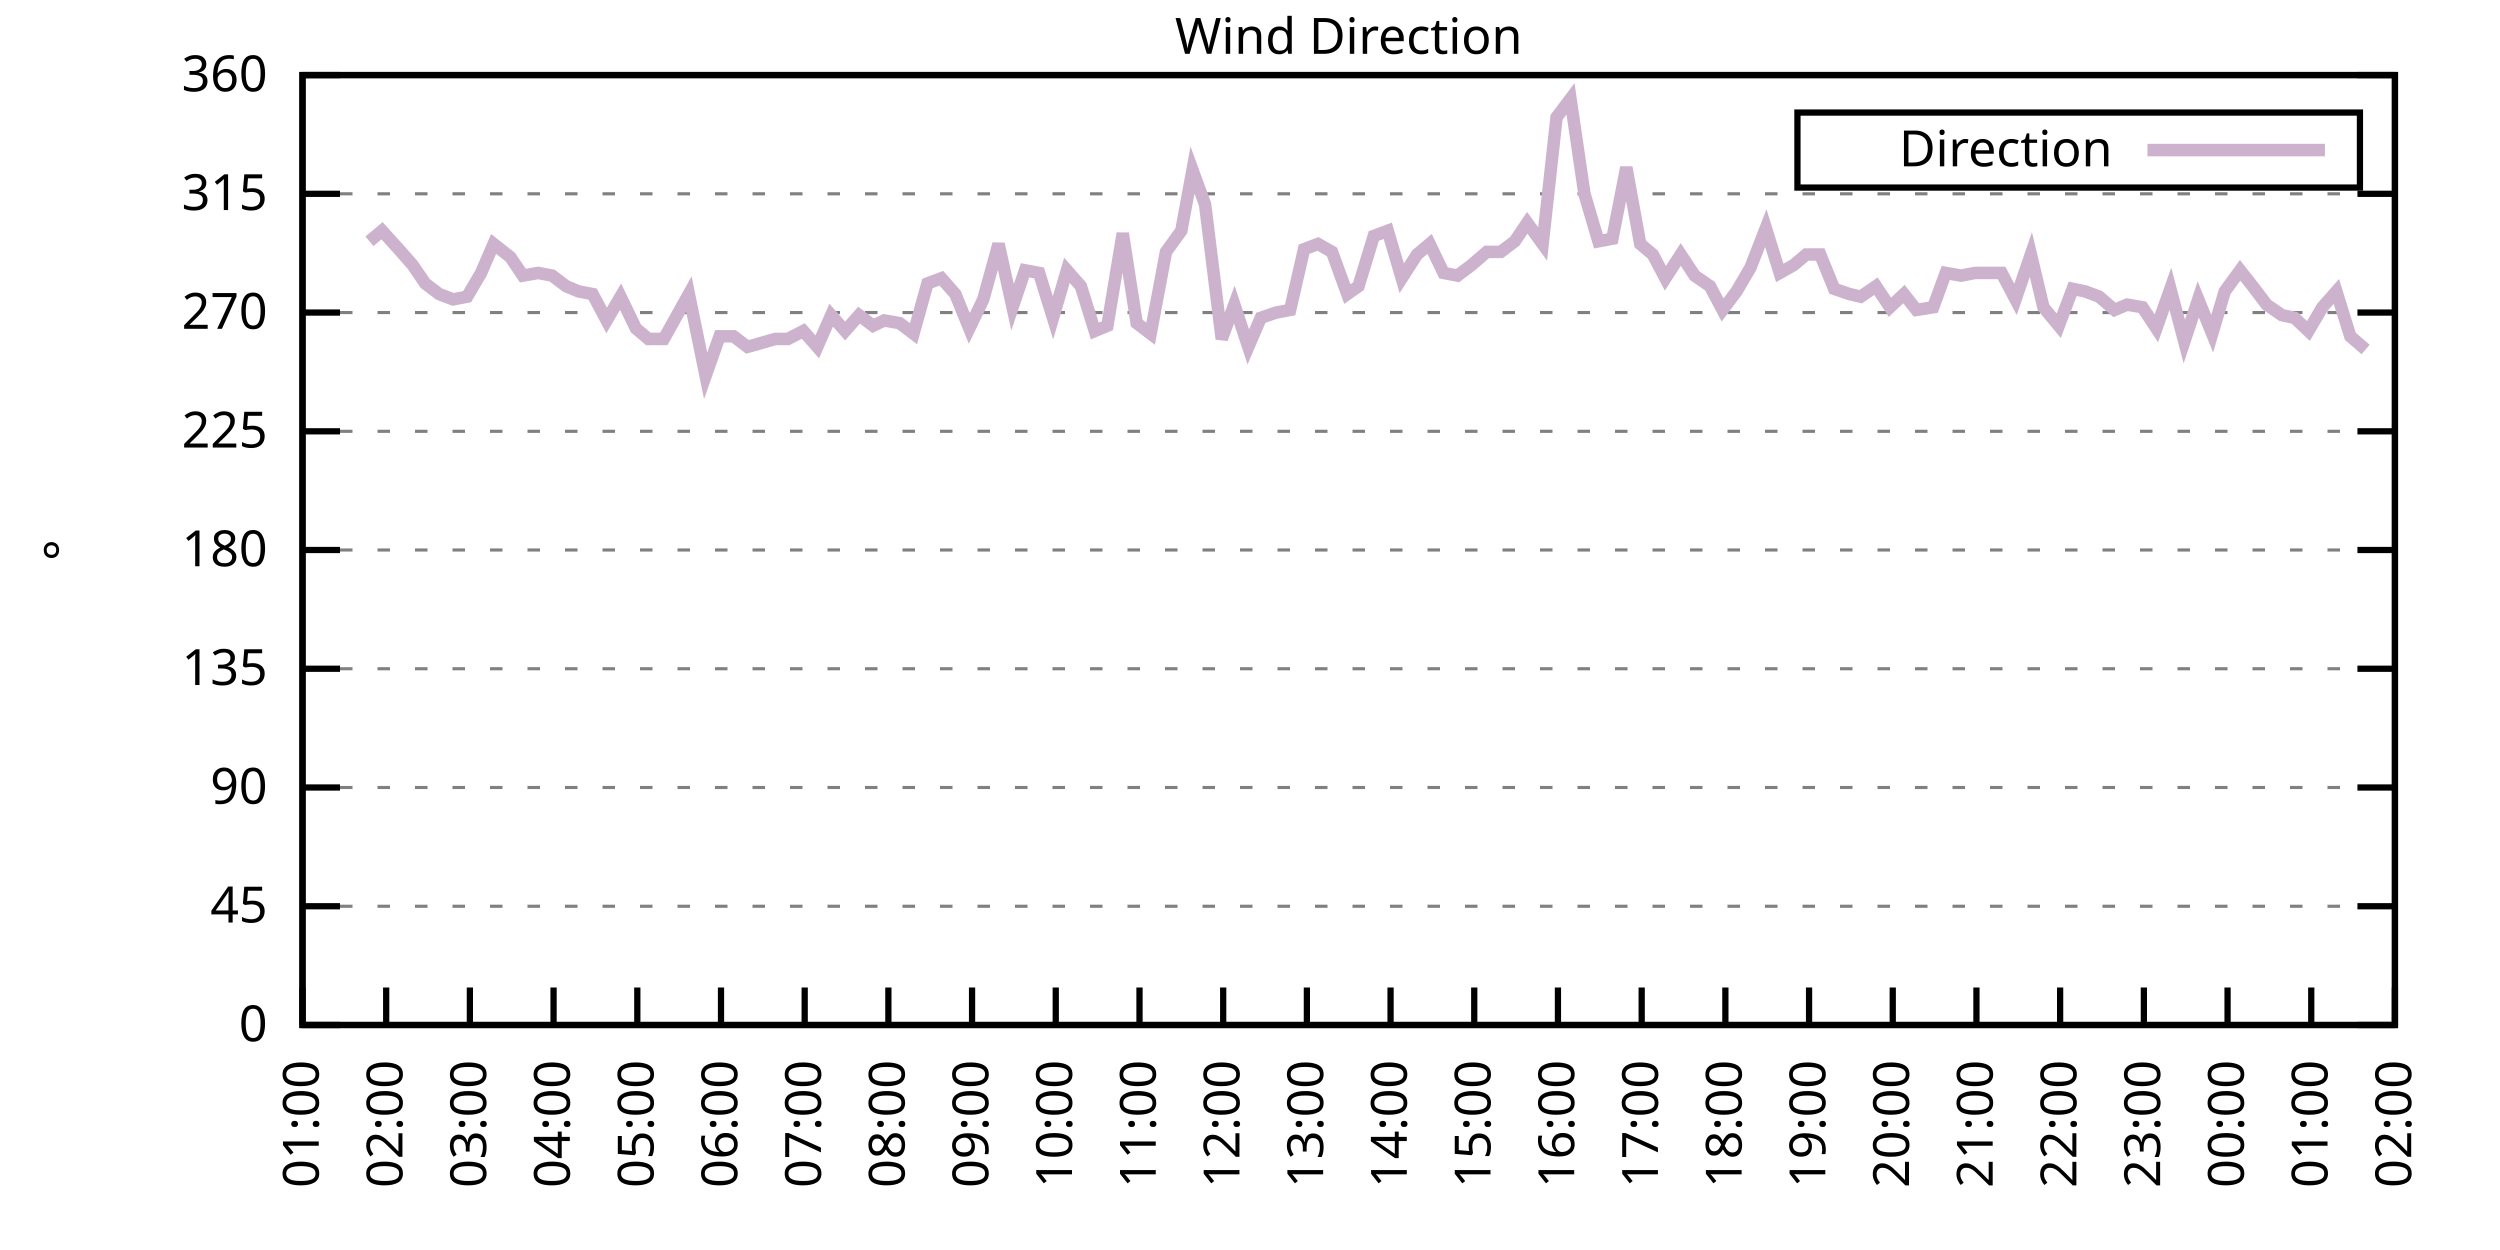
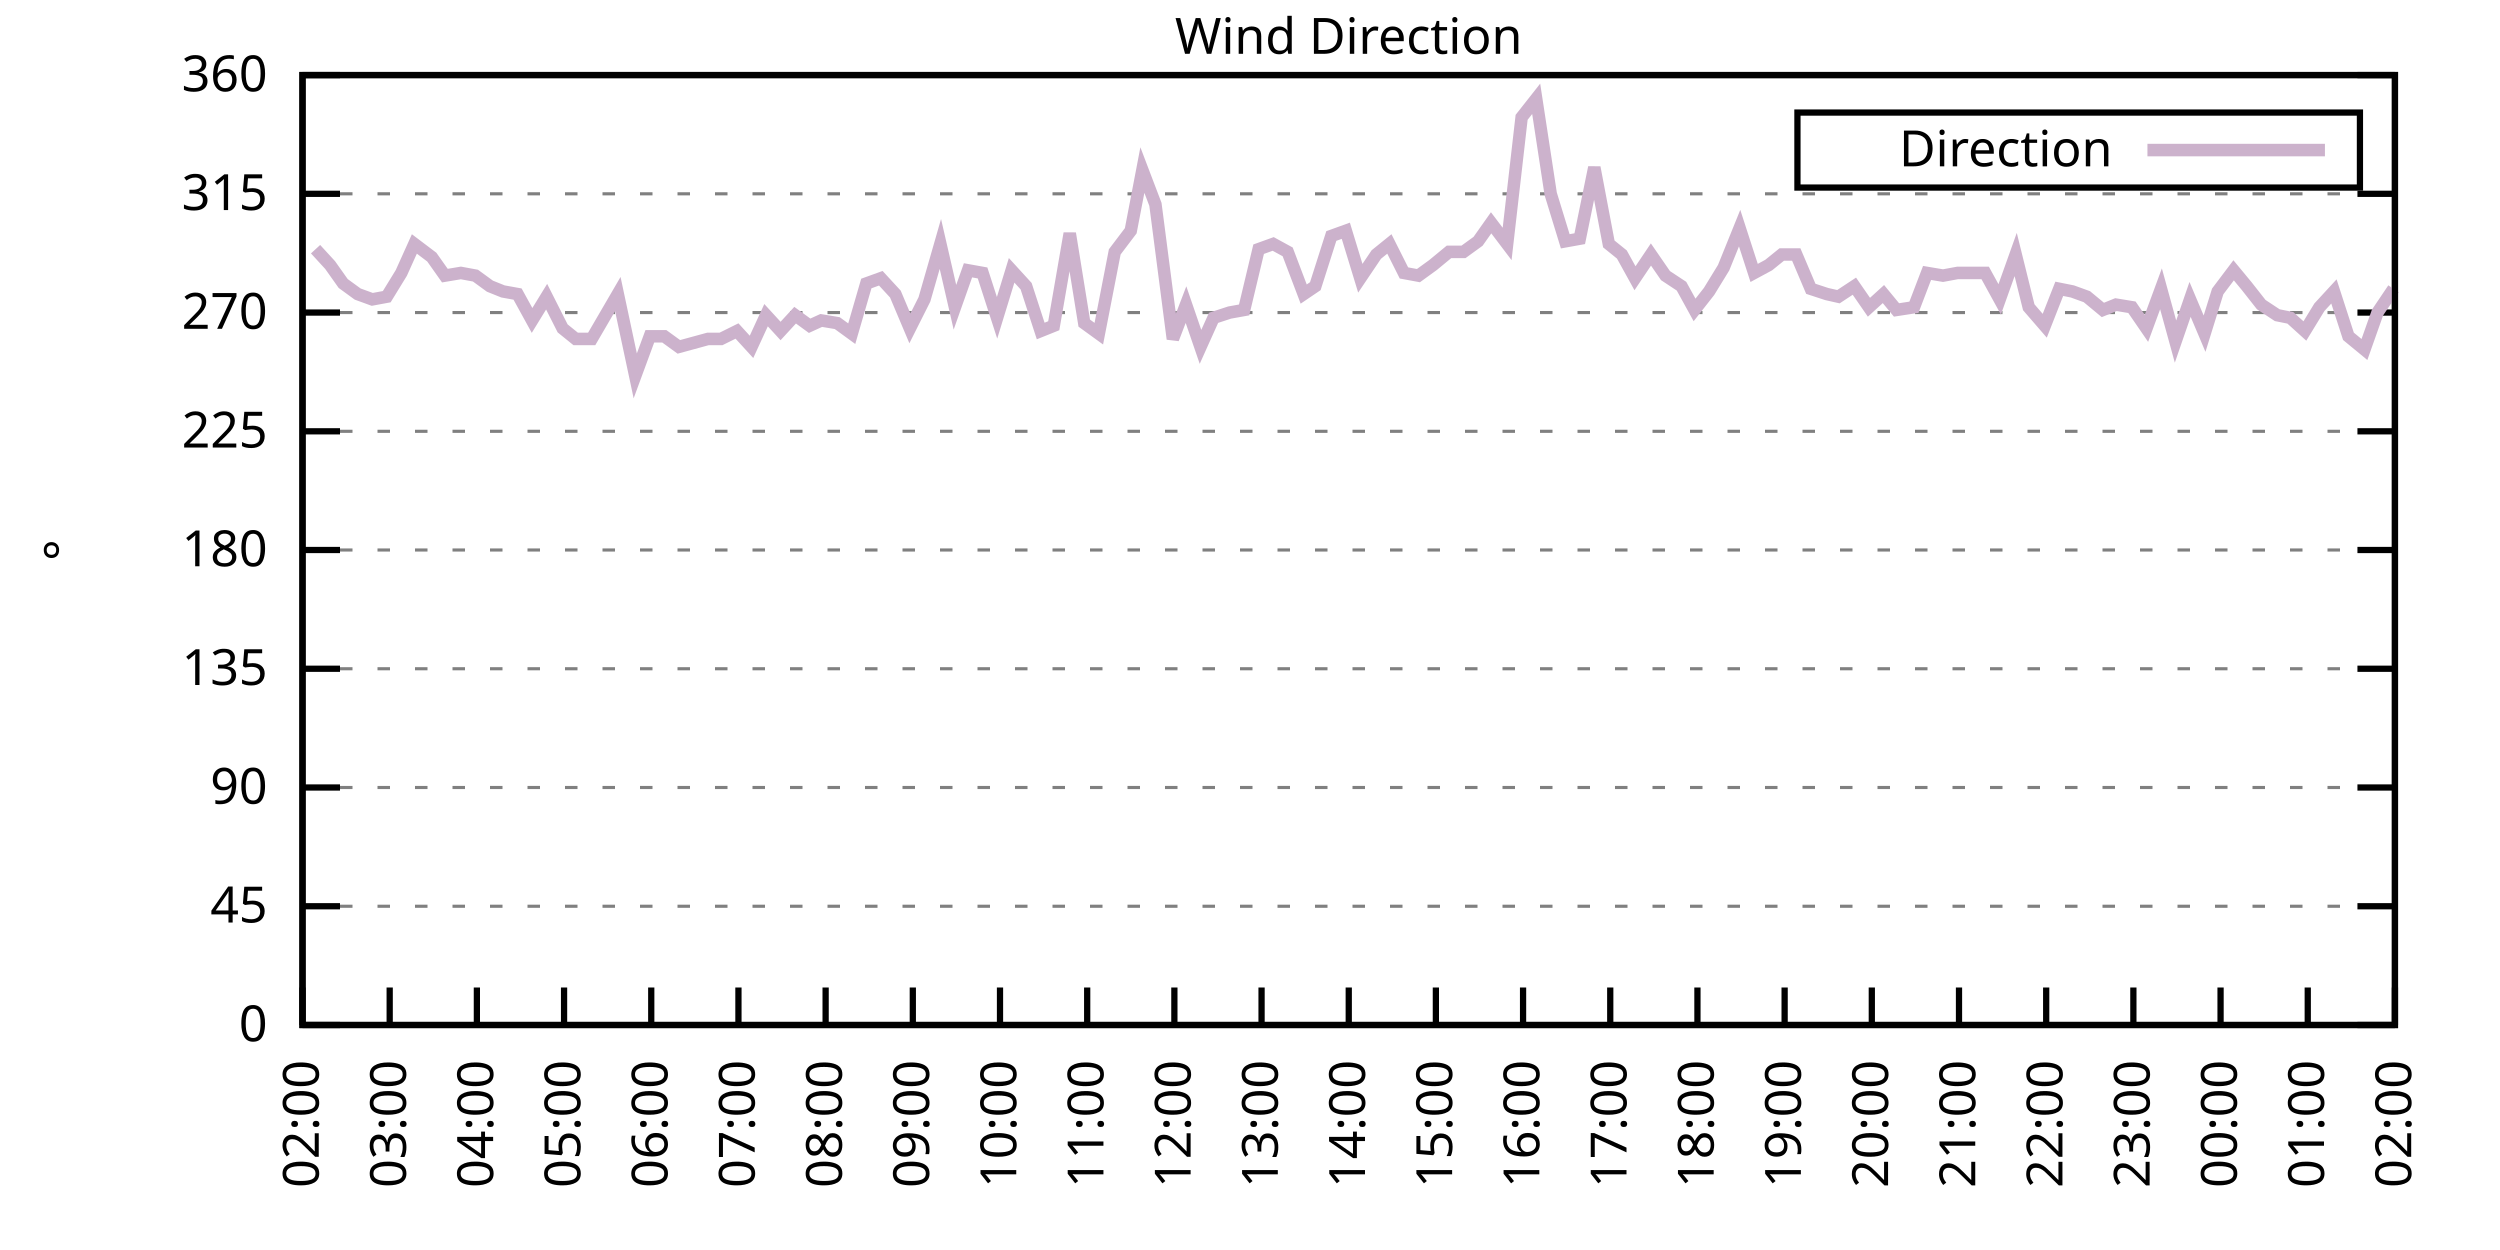
<svg xmlns="http://www.w3.org/2000/svg" xmlns:xlink="http://www.w3.org/1999/xlink" width="400" height="200" viewBox="0 0 400 200">
  <g id="gnuplot_canvas">
    <rect x="0" y="0" width="400" height="200" fill="none" />
    <defs>
      <circle id="gpDot" r="0.5" stroke-width="0.5" stroke="currentColor" />
      <path id="gpPt0" stroke-width="0.333" stroke="currentColor" d="M-1,0 h2 M0,-1 v2" />
      <path id="gpPt1" stroke-width="0.333" stroke="currentColor" d="M-1,-1 L1,1 M1,-1 L-1,1" />
      <path id="gpPt2" stroke-width="0.333" stroke="currentColor" d="M-1,0 L1,0 M0,-1 L0,1 M-1,-1 L1,1 M-1,1 L1,-1" />
      <rect id="gpPt3" stroke-width="0.333" stroke="currentColor" x="-1" y="-1" width="2" height="2" />
      <rect id="gpPt4" stroke-width="0.333" stroke="currentColor" fill="currentColor" x="-1" y="-1" width="2" height="2" />
      <circle id="gpPt5" stroke-width="0.333" stroke="currentColor" cx="0" cy="0" r="1" />
      <use xlink:href="#gpPt5" id="gpPt6" fill="currentColor" stroke="none" />
      <path id="gpPt7" stroke-width="0.333" stroke="currentColor" d="M0,-1.33 L-1.33,0.67 L1.33,0.67 z" />
      <use xlink:href="#gpPt7" id="gpPt8" fill="currentColor" stroke="none" />
      <use xlink:href="#gpPt7" id="gpPt9" stroke="currentColor" transform="rotate(180)" />
      <use xlink:href="#gpPt9" id="gpPt10" fill="currentColor" stroke="none" />
      <use xlink:href="#gpPt3" id="gpPt11" stroke="currentColor" transform="rotate(45)" />
      <use xlink:href="#gpPt11" id="gpPt12" fill="currentColor" stroke="none" />
      <path id="gpPt13" stroke-width="0.333" stroke="currentColor" d="M0,1.330 L1.265,0.411 L0.782,-1.067 L-0.782,-1.076 L-1.265,0.411 z" />
      <use xlink:href="#gpPt13" id="gpPt14" fill="currentColor" stroke="none" />
      <filter id="textbox" filterUnits="objectBoundingBox" x="0" y="0" height="1" width="1">
        <feFlood flood-color="white" flood-opacity="1" result="bgnd" />
        <feComposite in="SourceGraphic" in2="bgnd" operator="atop" />
      </filter>
      <filter id="greybox" filterUnits="objectBoundingBox" x="0" y="0" height="1" width="1">
        <feFlood flood-color="lightgrey" flood-opacity="1" result="grey" />
        <feComposite in="SourceGraphic" in2="grey" operator="atop" />
      </filter>
    </defs>
    <g fill="none" color="white" stroke="currentColor" stroke-width="1.00" stroke-linecap="butt" stroke-linejoin="miter">
</g>
    <g fill="none" color="black" stroke="currentColor" stroke-width="1.00" stroke-linecap="butt" stroke-linejoin="miter">
      <g stroke="none" shape-rendering="crispEdges">
        <polygon fill="rgb(255, 255, 255)" points="48.40,164.00 383.18,164.00 383.18,12.02 48.40,12.02 " />
      </g>
    </g>
    <g fill="none" color="black" stroke="currentColor" stroke-width="1.00" stroke-linecap="butt" stroke-linejoin="miter">
</g>
    <g fill="none" color="black" stroke="black" stroke-width="0.50" stroke-linecap="butt" stroke-linejoin="miter">
</g>
    <g fill="none" color="gray" stroke="currentColor" stroke-width="0.50" stroke-linecap="butt" stroke-linejoin="miter">
      <path stroke="gray" stroke-dasharray="2,4" class="gridline" d="M48.40,164.00 L383.19,164.00  " />
    </g>
    <g fill="none" color="gray" stroke="gray" stroke-width="1.00" stroke-linecap="butt" stroke-linejoin="miter">
</g>
    <g fill="none" color="black" stroke="currentColor" stroke-width="1.00" stroke-linecap="butt" stroke-linejoin="miter">
      <path stroke="black" d="M48.40,164.00 L54.40,164.00 M383.19,164.00 L377.19,164.00  " />
      <g transform="translate(42.80,166.60)" stroke="none" fill="black" font-family="Sans" font-size="8.00" text-anchor="end">
        <text>
          <tspan font-family="Sans"> 0</tspan>
        </text>
      </g>
    </g>
    <g fill="none" color="black" stroke="currentColor" stroke-width="1.00" stroke-linecap="butt" stroke-linejoin="miter">
</g>
    <g fill="none" color="black" stroke="black" stroke-width="0.50" stroke-linecap="butt" stroke-linejoin="miter">
</g>
    <g fill="none" color="gray" stroke="currentColor" stroke-width="0.50" stroke-linecap="butt" stroke-linejoin="miter">
      <path stroke="gray" stroke-dasharray="2,4" class="gridline" d="M48.40,145.00 L383.19,145.00  " />
    </g>
    <g fill="none" color="gray" stroke="gray" stroke-width="1.00" stroke-linecap="butt" stroke-linejoin="miter">
</g>
    <g fill="none" color="black" stroke="currentColor" stroke-width="1.00" stroke-linecap="butt" stroke-linejoin="miter">
      <path stroke="black" d="M48.40,145.00 L54.40,145.00 M383.19,145.00 L377.19,145.00  " />
      <g transform="translate(42.80,147.60)" stroke="none" fill="black" font-family="Sans" font-size="8.00" text-anchor="end">
        <text>
          <tspan font-family="Sans"> 45</tspan>
        </text>
      </g>
    </g>
    <g fill="none" color="black" stroke="currentColor" stroke-width="1.00" stroke-linecap="butt" stroke-linejoin="miter">
</g>
    <g fill="none" color="black" stroke="black" stroke-width="0.50" stroke-linecap="butt" stroke-linejoin="miter">
</g>
    <g fill="none" color="gray" stroke="currentColor" stroke-width="0.50" stroke-linecap="butt" stroke-linejoin="miter">
      <path stroke="gray" stroke-dasharray="2,4" class="gridline" d="M48.40,126.00 L383.19,126.00  " />
    </g>
    <g fill="none" color="gray" stroke="gray" stroke-width="1.00" stroke-linecap="butt" stroke-linejoin="miter">
</g>
    <g fill="none" color="black" stroke="currentColor" stroke-width="1.00" stroke-linecap="butt" stroke-linejoin="miter">
      <path stroke="black" d="M48.40,126.00 L54.40,126.00 M383.19,126.00 L377.19,126.00  " />
      <g transform="translate(42.80,128.60)" stroke="none" fill="black" font-family="Sans" font-size="8.00" text-anchor="end">
        <text>
          <tspan font-family="Sans"> 90</tspan>
        </text>
      </g>
    </g>
    <g fill="none" color="black" stroke="currentColor" stroke-width="1.00" stroke-linecap="butt" stroke-linejoin="miter">
</g>
    <g fill="none" color="black" stroke="black" stroke-width="0.50" stroke-linecap="butt" stroke-linejoin="miter">
</g>
    <g fill="none" color="gray" stroke="currentColor" stroke-width="0.50" stroke-linecap="butt" stroke-linejoin="miter">
      <path stroke="gray" stroke-dasharray="2,4" class="gridline" d="M48.40,107.00 L383.19,107.00  " />
    </g>
    <g fill="none" color="gray" stroke="gray" stroke-width="1.00" stroke-linecap="butt" stroke-linejoin="miter">
</g>
    <g fill="none" color="black" stroke="currentColor" stroke-width="1.00" stroke-linecap="butt" stroke-linejoin="miter">
      <path stroke="black" d="M48.40,107.00 L54.40,107.00 M383.19,107.00 L377.19,107.00  " />
      <g transform="translate(42.80,109.60)" stroke="none" fill="black" font-family="Sans" font-size="8.00" text-anchor="end">
        <text>
          <tspan font-family="Sans"> 135</tspan>
        </text>
      </g>
    </g>
    <g fill="none" color="black" stroke="currentColor" stroke-width="1.00" stroke-linecap="butt" stroke-linejoin="miter">
</g>
    <g fill="none" color="black" stroke="black" stroke-width="0.50" stroke-linecap="butt" stroke-linejoin="miter">
</g>
    <g fill="none" color="gray" stroke="currentColor" stroke-width="0.50" stroke-linecap="butt" stroke-linejoin="miter">
      <path stroke="gray" stroke-dasharray="2,4" class="gridline" d="M48.40,88.00 L383.19,88.00  " />
    </g>
    <g fill="none" color="gray" stroke="gray" stroke-width="1.00" stroke-linecap="butt" stroke-linejoin="miter">
</g>
    <g fill="none" color="black" stroke="currentColor" stroke-width="1.00" stroke-linecap="butt" stroke-linejoin="miter">
      <path stroke="black" d="M48.40,88.00 L54.40,88.00 M383.19,88.00 L377.19,88.00  " />
      <g transform="translate(42.80,90.60)" stroke="none" fill="black" font-family="Sans" font-size="8.00" text-anchor="end">
        <text>
          <tspan font-family="Sans"> 180</tspan>
        </text>
      </g>
    </g>
    <g fill="none" color="black" stroke="currentColor" stroke-width="1.00" stroke-linecap="butt" stroke-linejoin="miter">
</g>
    <g fill="none" color="black" stroke="black" stroke-width="0.50" stroke-linecap="butt" stroke-linejoin="miter">
</g>
    <g fill="none" color="gray" stroke="currentColor" stroke-width="0.50" stroke-linecap="butt" stroke-linejoin="miter">
      <path stroke="gray" stroke-dasharray="2,4" class="gridline" d="M48.40,69.01 L383.19,69.01  " />
    </g>
    <g fill="none" color="gray" stroke="gray" stroke-width="1.00" stroke-linecap="butt" stroke-linejoin="miter">
</g>
    <g fill="none" color="black" stroke="currentColor" stroke-width="1.00" stroke-linecap="butt" stroke-linejoin="miter">
      <path stroke="black" d="M48.40,69.01 L54.40,69.01 M383.19,69.01 L377.19,69.01  " />
      <g transform="translate(42.80,71.61)" stroke="none" fill="black" font-family="Sans" font-size="8.00" text-anchor="end">
        <text>
          <tspan font-family="Sans"> 225</tspan>
        </text>
      </g>
    </g>
    <g fill="none" color="black" stroke="currentColor" stroke-width="1.00" stroke-linecap="butt" stroke-linejoin="miter">
</g>
    <g fill="none" color="black" stroke="black" stroke-width="0.50" stroke-linecap="butt" stroke-linejoin="miter">
</g>
    <g fill="none" color="gray" stroke="currentColor" stroke-width="0.50" stroke-linecap="butt" stroke-linejoin="miter">
      <path stroke="gray" stroke-dasharray="2,4" class="gridline" d="M48.40,50.01 L383.19,50.01  " />
    </g>
    <g fill="none" color="gray" stroke="gray" stroke-width="1.00" stroke-linecap="butt" stroke-linejoin="miter">
</g>
    <g fill="none" color="black" stroke="currentColor" stroke-width="1.00" stroke-linecap="butt" stroke-linejoin="miter">
      <path stroke="black" d="M48.40,50.01 L54.40,50.01 M383.19,50.01 L377.19,50.01  " />
      <g transform="translate(42.80,52.61)" stroke="none" fill="black" font-family="Sans" font-size="8.00" text-anchor="end">
        <text>
          <tspan font-family="Sans"> 270</tspan>
        </text>
      </g>
    </g>
    <g fill="none" color="black" stroke="currentColor" stroke-width="1.00" stroke-linecap="butt" stroke-linejoin="miter">
</g>
    <g fill="none" color="black" stroke="black" stroke-width="0.50" stroke-linecap="butt" stroke-linejoin="miter">
</g>
    <g fill="none" color="gray" stroke="currentColor" stroke-width="0.50" stroke-linecap="butt" stroke-linejoin="miter">
      <path stroke="gray" stroke-dasharray="2,4" class="gridline" d="M48.40,31.01 L383.19,31.01  " />
    </g>
    <g fill="none" color="gray" stroke="gray" stroke-width="1.00" stroke-linecap="butt" stroke-linejoin="miter">
</g>
    <g fill="none" color="black" stroke="currentColor" stroke-width="1.00" stroke-linecap="butt" stroke-linejoin="miter">
      <path stroke="black" d="M48.40,31.01 L54.40,31.01 M383.19,31.01 L377.19,31.01  " />
      <g transform="translate(42.80,33.61)" stroke="none" fill="black" font-family="Sans" font-size="8.00" text-anchor="end">
        <text>
          <tspan font-family="Sans"> 315</tspan>
        </text>
      </g>
    </g>
    <g fill="none" color="black" stroke="currentColor" stroke-width="1.00" stroke-linecap="butt" stroke-linejoin="miter">
</g>
    <g fill="none" color="black" stroke="black" stroke-width="0.50" stroke-linecap="butt" stroke-linejoin="miter">
</g>
    <g fill="none" color="gray" stroke="currentColor" stroke-width="0.50" stroke-linecap="butt" stroke-linejoin="miter">
      <path stroke="gray" stroke-dasharray="2,4" class="gridline" d="M48.40,12.01 L383.19,12.01  " />
    </g>
    <g fill="none" color="gray" stroke="gray" stroke-width="1.00" stroke-linecap="butt" stroke-linejoin="miter">
</g>
    <g fill="none" color="black" stroke="currentColor" stroke-width="1.00" stroke-linecap="butt" stroke-linejoin="miter">
      <path stroke="black" d="M48.40,12.01 L54.40,12.01 M383.19,12.01 L377.19,12.01  " />
      <g transform="translate(42.80,14.61)" stroke="none" fill="black" font-family="Sans" font-size="8.00" text-anchor="end">
        <text>
          <tspan font-family="Sans"> 360</tspan>
        </text>
      </g>
    </g>
    <g fill="none" color="black" stroke="currentColor" stroke-width="1.00" stroke-linecap="butt" stroke-linejoin="miter">
      <path stroke="black" d="M48.40,164.00 L48.40,158.00  " />
      <g transform="translate(51.00,169.60) rotate(270.00)" stroke="none" fill="black" font-family="Sans" font-size="8.00" text-anchor="end">
        <text>
-           <tspan font-family="Sans">01:00</tspan>
-         </text>
-       </g>
-     </g>
-     <g fill="none" color="black" stroke="currentColor" stroke-width="1.00" stroke-linecap="butt" stroke-linejoin="miter">
-       <path stroke="black" d="M61.79,164.00 L61.79,158.00  " />
-       <g transform="translate(64.39,169.60) rotate(270.00)" stroke="none" fill="black" font-family="Sans" font-size="8.00" text-anchor="end">
-         <text>
          <tspan font-family="Sans">02:00</tspan>
        </text>
      </g>
    </g>
    <g fill="none" color="black" stroke="currentColor" stroke-width="1.00" stroke-linecap="butt" stroke-linejoin="miter">
-       <path stroke="black" d="M75.18,164.00 L75.18,158.00  " />
-       <g transform="translate(77.78,169.60) rotate(270.00)" stroke="none" fill="black" font-family="Sans" font-size="8.00" text-anchor="end">
+       <path stroke="black" d="M62.35,164.00 L62.35,158.00  " />
+       <g transform="translate(64.95,169.60) rotate(270.00)" stroke="none" fill="black" font-family="Sans" font-size="8.00" text-anchor="end">
        <text>
          <tspan font-family="Sans">03:00</tspan>
        </text>
      </g>
    </g>
    <g fill="none" color="black" stroke="currentColor" stroke-width="1.00" stroke-linecap="butt" stroke-linejoin="miter">
-       <path stroke="black" d="M88.57,164.00 L88.57,158.00  " />
-       <g transform="translate(91.17,169.60) rotate(270.00)" stroke="none" fill="black" font-family="Sans" font-size="8.00" text-anchor="end">
+       <path stroke="black" d="M76.30,164.00 L76.30,158.00  " />
+       <g transform="translate(78.90,169.60) rotate(270.00)" stroke="none" fill="black" font-family="Sans" font-size="8.00" text-anchor="end">
        <text>
          <tspan font-family="Sans">04:00</tspan>
        </text>
      </g>
    </g>
    <g fill="none" color="black" stroke="currentColor" stroke-width="1.00" stroke-linecap="butt" stroke-linejoin="miter">
-       <path stroke="black" d="M101.97,164.00 L101.97,158.00  " />
-       <g transform="translate(104.57,169.60) rotate(270.00)" stroke="none" fill="black" font-family="Sans" font-size="8.00" text-anchor="end">
+       <path stroke="black" d="M90.25,164.00 L90.25,158.00  " />
+       <g transform="translate(92.85,169.60) rotate(270.00)" stroke="none" fill="black" font-family="Sans" font-size="8.00" text-anchor="end">
        <text>
          <tspan font-family="Sans">05:00</tspan>
        </text>
      </g>
    </g>
    <g fill="none" color="black" stroke="currentColor" stroke-width="1.00" stroke-linecap="butt" stroke-linejoin="miter">
-       <path stroke="black" d="M115.36,164.00 L115.36,158.00  " />
-       <g transform="translate(117.96,169.60) rotate(270.00)" stroke="none" fill="black" font-family="Sans" font-size="8.00" text-anchor="end">
+       <path stroke="black" d="M104.20,164.00 L104.20,158.00  " />
+       <g transform="translate(106.80,169.60) rotate(270.00)" stroke="none" fill="black" font-family="Sans" font-size="8.00" text-anchor="end">
        <text>
          <tspan font-family="Sans">06:00</tspan>
        </text>
      </g>
    </g>
    <g fill="none" color="black" stroke="currentColor" stroke-width="1.00" stroke-linecap="butt" stroke-linejoin="miter">
-       <path stroke="black" d="M128.75,164.00 L128.75,158.00  " />
-       <g transform="translate(131.35,169.60) rotate(270.00)" stroke="none" fill="black" font-family="Sans" font-size="8.00" text-anchor="end">
+       <path stroke="black" d="M118.15,164.00 L118.15,158.00  " />
+       <g transform="translate(120.75,169.60) rotate(270.00)" stroke="none" fill="black" font-family="Sans" font-size="8.00" text-anchor="end">
        <text>
          <tspan font-family="Sans">07:00</tspan>
        </text>
      </g>
    </g>
    <g fill="none" color="black" stroke="currentColor" stroke-width="1.00" stroke-linecap="butt" stroke-linejoin="miter">
-       <path stroke="black" d="M142.14,164.00 L142.14,158.00  " />
-       <g transform="translate(144.74,169.60) rotate(270.00)" stroke="none" fill="black" font-family="Sans" font-size="8.00" text-anchor="end">
+       <path stroke="black" d="M132.10,164.00 L132.10,158.00  " />
+       <g transform="translate(134.70,169.60) rotate(270.00)" stroke="none" fill="black" font-family="Sans" font-size="8.00" text-anchor="end">
        <text>
          <tspan font-family="Sans">08:00</tspan>
        </text>
      </g>
    </g>
    <g fill="none" color="black" stroke="currentColor" stroke-width="1.00" stroke-linecap="butt" stroke-linejoin="miter">
-       <path stroke="black" d="M155.53,164.00 L155.53,158.00  " />
-       <g transform="translate(158.13,169.60) rotate(270.00)" stroke="none" fill="black" font-family="Sans" font-size="8.00" text-anchor="end">
+       <path stroke="black" d="M146.05,164.00 L146.05,158.00  " />
+       <g transform="translate(148.65,169.60) rotate(270.00)" stroke="none" fill="black" font-family="Sans" font-size="8.00" text-anchor="end">
        <text>
          <tspan font-family="Sans">09:00</tspan>
        </text>
      </g>
    </g>
    <g fill="none" color="black" stroke="currentColor" stroke-width="1.00" stroke-linecap="butt" stroke-linejoin="miter">
-       <path stroke="black" d="M168.92,164.00 L168.92,158.00  " />
-       <g transform="translate(171.52,169.60) rotate(270.00)" stroke="none" fill="black" font-family="Sans" font-size="8.00" text-anchor="end">
+       <path stroke="black" d="M160.00,164.00 L160.00,158.00  " />
+       <g transform="translate(162.60,169.60) rotate(270.00)" stroke="none" fill="black" font-family="Sans" font-size="8.00" text-anchor="end">
        <text>
          <tspan font-family="Sans">10:00</tspan>
        </text>
      </g>
    </g>
    <g fill="none" color="black" stroke="currentColor" stroke-width="1.00" stroke-linecap="butt" stroke-linejoin="miter">
-       <path stroke="black" d="M182.32,164.00 L182.32,158.00  " />
-       <g transform="translate(184.92,169.60) rotate(270.00)" stroke="none" fill="black" font-family="Sans" font-size="8.00" text-anchor="end">
+       <path stroke="black" d="M173.95,164.00 L173.95,158.00  " />
+       <g transform="translate(176.55,169.60) rotate(270.00)" stroke="none" fill="black" font-family="Sans" font-size="8.00" text-anchor="end">
        <text>
          <tspan font-family="Sans">11:00</tspan>
        </text>
      </g>
    </g>
    <g fill="none" color="black" stroke="currentColor" stroke-width="1.00" stroke-linecap="butt" stroke-linejoin="miter">
-       <path stroke="black" d="M195.71,164.00 L195.71,158.00  " />
-       <g transform="translate(198.31,169.60) rotate(270.00)" stroke="none" fill="black" font-family="Sans" font-size="8.00" text-anchor="end">
+       <path stroke="black" d="M187.90,164.00 L187.90,158.00  " />
+       <g transform="translate(190.50,169.60) rotate(270.00)" stroke="none" fill="black" font-family="Sans" font-size="8.00" text-anchor="end">
        <text>
          <tspan font-family="Sans">12:00</tspan>
        </text>
      </g>
    </g>
    <g fill="none" color="black" stroke="currentColor" stroke-width="1.00" stroke-linecap="butt" stroke-linejoin="miter">
-       <path stroke="black" d="M209.10,164.00 L209.10,158.00  " />
-       <g transform="translate(211.70,169.60) rotate(270.00)" stroke="none" fill="black" font-family="Sans" font-size="8.00" text-anchor="end">
+       <path stroke="black" d="M201.85,164.00 L201.85,158.00  " />
+       <g transform="translate(204.45,169.60) rotate(270.00)" stroke="none" fill="black" font-family="Sans" font-size="8.00" text-anchor="end">
        <text>
          <tspan font-family="Sans">13:00</tspan>
        </text>
      </g>
    </g>
    <g fill="none" color="black" stroke="currentColor" stroke-width="1.00" stroke-linecap="butt" stroke-linejoin="miter">
-       <path stroke="black" d="M222.49,164.00 L222.49,158.00  " />
-       <g transform="translate(225.09,169.60) rotate(270.00)" stroke="none" fill="black" font-family="Sans" font-size="8.00" text-anchor="end">
+       <path stroke="black" d="M215.80,164.00 L215.80,158.00  " />
+       <g transform="translate(218.40,169.60) rotate(270.00)" stroke="none" fill="black" font-family="Sans" font-size="8.00" text-anchor="end">
        <text>
          <tspan font-family="Sans">14:00</tspan>
        </text>
      </g>
    </g>
    <g fill="none" color="black" stroke="currentColor" stroke-width="1.00" stroke-linecap="butt" stroke-linejoin="miter">
-       <path stroke="black" d="M235.88,164.00 L235.88,158.00  " />
-       <g transform="translate(238.48,169.60) rotate(270.00)" stroke="none" fill="black" font-family="Sans" font-size="8.00" text-anchor="end">
+       <path stroke="black" d="M229.74,164.00 L229.74,158.00  " />
+       <g transform="translate(232.34,169.60) rotate(270.00)" stroke="none" fill="black" font-family="Sans" font-size="8.00" text-anchor="end">
        <text>
          <tspan font-family="Sans">15:00</tspan>
        </text>
      </g>
    </g>
    <g fill="none" color="black" stroke="currentColor" stroke-width="1.00" stroke-linecap="butt" stroke-linejoin="miter">
-       <path stroke="black" d="M249.27,164.00 L249.27,158.00  " />
-       <g transform="translate(251.87,169.60) rotate(270.00)" stroke="none" fill="black" font-family="Sans" font-size="8.00" text-anchor="end">
+       <path stroke="black" d="M243.69,164.00 L243.69,158.00  " />
+       <g transform="translate(246.29,169.60) rotate(270.00)" stroke="none" fill="black" font-family="Sans" font-size="8.00" text-anchor="end">
        <text>
          <tspan font-family="Sans">16:00</tspan>
        </text>
      </g>
    </g>
    <g fill="none" color="black" stroke="currentColor" stroke-width="1.00" stroke-linecap="butt" stroke-linejoin="miter">
-       <path stroke="black" d="M262.67,164.00 L262.67,158.00  " />
-       <g transform="translate(265.27,169.60) rotate(270.00)" stroke="none" fill="black" font-family="Sans" font-size="8.00" text-anchor="end">
+       <path stroke="black" d="M257.64,164.00 L257.64,158.00  " />
+       <g transform="translate(260.24,169.60) rotate(270.00)" stroke="none" fill="black" font-family="Sans" font-size="8.00" text-anchor="end">
        <text>
          <tspan font-family="Sans">17:00</tspan>
        </text>
      </g>
    </g>
    <g fill="none" color="black" stroke="currentColor" stroke-width="1.00" stroke-linecap="butt" stroke-linejoin="miter">
-       <path stroke="black" d="M276.06,164.00 L276.06,158.00  " />
-       <g transform="translate(278.66,169.60) rotate(270.00)" stroke="none" fill="black" font-family="Sans" font-size="8.00" text-anchor="end">
+       <path stroke="black" d="M271.59,164.00 L271.59,158.00  " />
+       <g transform="translate(274.19,169.60) rotate(270.00)" stroke="none" fill="black" font-family="Sans" font-size="8.00" text-anchor="end">
        <text>
          <tspan font-family="Sans">18:00</tspan>
        </text>
      </g>
    </g>
    <g fill="none" color="black" stroke="currentColor" stroke-width="1.00" stroke-linecap="butt" stroke-linejoin="miter">
-       <path stroke="black" d="M289.45,164.00 L289.45,158.00  " />
-       <g transform="translate(292.05,169.60) rotate(270.00)" stroke="none" fill="black" font-family="Sans" font-size="8.00" text-anchor="end">
+       <path stroke="black" d="M285.54,164.00 L285.54,158.00  " />
+       <g transform="translate(288.14,169.60) rotate(270.00)" stroke="none" fill="black" font-family="Sans" font-size="8.00" text-anchor="end">
        <text>
          <tspan font-family="Sans">19:00</tspan>
        </text>
      </g>
    </g>
    <g fill="none" color="black" stroke="currentColor" stroke-width="1.00" stroke-linecap="butt" stroke-linejoin="miter">
-       <path stroke="black" d="M302.84,164.00 L302.84,158.00  " />
-       <g transform="translate(305.44,169.60) rotate(270.00)" stroke="none" fill="black" font-family="Sans" font-size="8.00" text-anchor="end">
+       <path stroke="black" d="M299.49,164.00 L299.49,158.00  " />
+       <g transform="translate(302.09,169.60) rotate(270.00)" stroke="none" fill="black" font-family="Sans" font-size="8.00" text-anchor="end">
        <text>
          <tspan font-family="Sans">20:00</tspan>
        </text>
      </g>
    </g>
    <g fill="none" color="black" stroke="currentColor" stroke-width="1.00" stroke-linecap="butt" stroke-linejoin="miter">
-       <path stroke="black" d="M316.23,164.00 L316.23,158.00  " />
-       <g transform="translate(318.83,169.60) rotate(270.00)" stroke="none" fill="black" font-family="Sans" font-size="8.00" text-anchor="end">
+       <path stroke="black" d="M313.44,164.00 L313.44,158.00  " />
+       <g transform="translate(316.04,169.60) rotate(270.00)" stroke="none" fill="black" font-family="Sans" font-size="8.00" text-anchor="end">
        <text>
          <tspan font-family="Sans">21:00</tspan>
        </text>
      </g>
    </g>
    <g fill="none" color="black" stroke="currentColor" stroke-width="1.00" stroke-linecap="butt" stroke-linejoin="miter">
-       <path stroke="black" d="M329.62,164.00 L329.62,158.00  " />
-       <g transform="translate(332.22,169.60) rotate(270.00)" stroke="none" fill="black" font-family="Sans" font-size="8.00" text-anchor="end">
+       <path stroke="black" d="M327.39,164.00 L327.39,158.00  " />
+       <g transform="translate(329.99,169.60) rotate(270.00)" stroke="none" fill="black" font-family="Sans" font-size="8.00" text-anchor="end">
        <text>
          <tspan font-family="Sans">22:00</tspan>
        </text>
      </g>
    </g>
    <g fill="none" color="black" stroke="currentColor" stroke-width="1.00" stroke-linecap="butt" stroke-linejoin="miter">
-       <path stroke="black" d="M343.02,164.00 L343.02,158.00  " />
-       <g transform="translate(345.62,169.60) rotate(270.00)" stroke="none" fill="black" font-family="Sans" font-size="8.00" text-anchor="end">
+       <path stroke="black" d="M341.34,164.00 L341.34,158.00  " />
+       <g transform="translate(343.94,169.60) rotate(270.00)" stroke="none" fill="black" font-family="Sans" font-size="8.00" text-anchor="end">
        <text>
          <tspan font-family="Sans">23:00</tspan>
        </text>
      </g>
    </g>
    <g fill="none" color="black" stroke="currentColor" stroke-width="1.00" stroke-linecap="butt" stroke-linejoin="miter">
-       <path stroke="black" d="M356.41,164.00 L356.41,158.00  " />
-       <g transform="translate(359.01,169.60) rotate(270.00)" stroke="none" fill="black" font-family="Sans" font-size="8.00" text-anchor="end">
+       <path stroke="black" d="M355.29,164.00 L355.29,158.00  " />
+       <g transform="translate(357.89,169.60) rotate(270.00)" stroke="none" fill="black" font-family="Sans" font-size="8.00" text-anchor="end">
        <text>
          <tspan font-family="Sans">00:00</tspan>
        </text>
      </g>
    </g>
    <g fill="none" color="black" stroke="currentColor" stroke-width="1.00" stroke-linecap="butt" stroke-linejoin="miter">
-       <path stroke="black" d="M369.80,164.00 L369.80,158.00  " />
-       <g transform="translate(372.40,169.60) rotate(270.00)" stroke="none" fill="black" font-family="Sans" font-size="8.00" text-anchor="end">
+       <path stroke="black" d="M369.24,164.00 L369.24,158.00  " />
+       <g transform="translate(371.84,169.60) rotate(270.00)" stroke="none" fill="black" font-family="Sans" font-size="8.00" text-anchor="end">
        <text>
          <tspan font-family="Sans">01:00</tspan>
        </text>
      </g>
    </g>
    <g fill="none" color="black" stroke="currentColor" stroke-width="1.00" stroke-linecap="butt" stroke-linejoin="miter">
      <path stroke="black" d="M383.19,164.00 L383.19,158.00  " />
      <g transform="translate(385.79,169.60) rotate(270.00)" stroke="none" fill="black" font-family="Sans" font-size="8.00" text-anchor="end">
        <text>
          <tspan font-family="Sans">02:00</tspan>
        </text>
      </g>
    </g>
    <g fill="none" color="black" stroke="currentColor" stroke-width="1.00" stroke-linecap="butt" stroke-linejoin="miter">
</g>
    <g fill="none" color="black" stroke="currentColor" stroke-width="1.00" stroke-linecap="butt" stroke-linejoin="miter">
      <path stroke="black" d="M48.40,12.01 L48.40,164.00 L383.19,164.00 L383.19,12.01 L48.40,12.01 Z  " />
    </g>
    <g fill="none" color="black" stroke="currentColor" stroke-width="1.00" stroke-linecap="butt" stroke-linejoin="miter">
</g>
    <g fill="none" color="black" stroke="currentColor" stroke-width="1.00" stroke-linecap="butt" stroke-linejoin="miter">
      <path stroke="black" d="M287.59,30.01 L287.59,18.01 L377.59,18.01 L377.59,30.01 L287.59,30.01 Z  " />
    </g>
    <g id="Wind_direction_plot_1">
      <g fill="none" color="white" stroke="black" stroke-width="2.00" stroke-linecap="butt" stroke-linejoin="miter">
</g>
      <g fill="none" color="black" stroke="currentColor" stroke-width="2.00" stroke-linecap="butt" stroke-linejoin="miter">
        <g transform="translate(337.99,26.61)" stroke="none" fill="black" font-family="Sans" font-size="8.00" text-anchor="end">
          <text>
            <tspan font-family="Sans">Direction</tspan>
          </text>
        </g>
      </g>
      <g fill="none" color="black" stroke="currentColor" stroke-width="2.00" stroke-linecap="butt" stroke-linejoin="miter">
-         <path stroke="rgb(204, 178, 204)" d="M343.59,24.01 L371.99,24.01 M59.11,38.61 L61.12,36.92 L63.80,39.87 L66.03,42.41 L68.04,45.36 L70.27,47.05   L72.50,47.90 L74.74,47.47 L76.97,43.67 L78.98,39.03 L81.66,41.14 L83.66,44.10 L86.12,43.67 L88.35,44.10   L90.58,45.79 L92.59,46.63 L94.82,47.05 L97.06,51.27 L99.29,47.47 L101.74,52.54 L103.75,54.23 L106.21,54.23   L110.22,47.05 L112.90,60.14 L115.13,53.81 L117.37,53.81 L119.60,55.50 L124.06,54.23 L126.07,54.23 L128.53,52.96   L130.76,55.50 L132.99,50.43 L135.22,52.96 L137.45,50.43 L139.69,52.12 L141.47,51.27 L143.93,51.70 L146.16,53.39   L148.39,45.36 L150.62,44.52 L152.85,47.05 L155.09,52.54 L157.32,47.90 L159.77,39.03 L162.01,49.16 L164.01,43.25   L166.25,43.67 L168.48,50.85 L170.71,43.25 L172.94,45.79 L175.17,52.96 L177.18,52.12 L179.64,37.34 L181.87,51.70   L184.10,53.39 L186.56,40.30 L189.01,36.92 L190.80,27.21 L192.81,32.70 L195.48,54.23 L197.49,48.74 L199.73,55.50   L201.73,50.85 L204.19,50.01 L206.42,49.59 L208.65,39.87 L210.88,39.03 L213.12,40.30 L215.57,47.05 L217.36,45.79   L219.81,37.76 L222.04,36.92 L224.28,44.52 L226.73,40.72 L228.74,39.03 L230.97,43.67 L233.20,44.10 L235.44,42.41   L237.89,40.30 L240.12,40.30 L242.36,38.61 L244.36,35.65 L246.82,39.03 L249.05,18.77 L251.28,15.81 L253.51,31.01   L255.75,38.61 L257.98,38.19 L260.21,26.79 L262.44,39.03 L264.45,40.72 L266.46,44.52 L268.92,40.72 L271.15,44.10   L273.60,45.79 L275.61,49.59 L277.84,46.63 L280.07,42.83 L282.53,36.50 L284.76,43.67 L286.99,42.41 L289.00,40.72   L291.23,40.72 L293.47,46.21 L295.92,47.05 L297.71,47.47 L300.16,45.79 L302.39,49.16 L304.63,47.05 L306.63,49.59   L309.31,49.16 L311.32,43.67 L313.78,44.10 L316.01,43.67 L317.79,43.67 L320.25,43.67 L322.48,47.90 L324.94,40.72   L326.95,49.16 L329.40,52.12 L331.63,46.21 L333.64,46.63 L335.87,47.47 L338.33,49.59 L340.34,48.74 L342.79,49.16   L345.02,52.54 L347.26,46.21 L349.49,54.65 L351.72,47.90 L353.95,53.39 L355.96,46.63 L358.42,43.25 L360.42,45.79   L362.66,48.74 L365.11,50.43 L367.12,50.85 L369.35,52.96 L371.58,49.16 L373.82,46.63 L376.05,53.81 L378.50,55.92    " />
+         <path stroke="rgb(204, 178, 204)" d="M343.59,24.01 L371.99,24.01 M50.49,39.87 L52.82,42.41 L54.91,45.36 L57.23,47.05 L59.56,47.90 L61.88,47.47   L64.21,43.67 L66.30,39.03 L69.09,41.14 L71.18,44.10 L73.74,43.67 L76.07,44.10 L78.39,45.79 L80.48,46.63   L82.81,47.05 L85.13,51.27 L87.46,47.47 L90.02,52.54 L92.11,54.23 L94.67,54.23 L98.85,47.05 L101.64,60.14   L103.97,53.81 L106.29,53.81 L108.62,55.50 L113.27,54.23 L115.36,54.23 L117.92,52.96 L120.24,55.50 L122.57,50.43   L124.89,52.96 L127.22,50.43 L129.54,52.12 L131.40,51.27 L133.96,51.70 L136.28,53.39 L138.61,45.36 L140.93,44.52   L143.26,47.05 L145.58,52.54 L147.91,47.90 L150.46,39.03 L152.79,49.16 L154.88,43.25 L157.21,43.67 L159.53,50.85   L161.86,43.25 L164.18,45.79 L166.51,52.96 L168.60,52.12 L171.16,37.34 L173.48,51.70 L175.81,53.39 L178.36,40.30   L180.92,36.92 L182.78,27.21 L184.87,32.70 L187.66,54.23 L189.76,48.74 L192.08,55.50 L194.17,50.85 L196.73,50.01   L199.06,49.59 L201.38,39.87 L203.71,39.03 L206.03,40.30 L208.59,47.05 L210.45,45.79 L213.01,37.76 L215.33,36.92   L217.65,44.52 L220.21,40.72 L222.30,39.03 L224.63,43.67 L226.95,44.10 L229.28,42.41 L231.84,40.30 L234.16,40.30   L236.49,38.61 L238.58,35.65 L241.14,39.03 L243.46,18.77 L245.79,15.81 L248.11,31.01 L250.44,38.61 L252.76,38.19   L255.09,26.79 L257.41,39.03 L259.50,40.72 L261.60,44.52 L264.15,40.72 L266.48,44.10 L269.04,45.79 L271.13,49.59   L273.45,46.63 L275.78,42.83 L278.34,36.50 L280.66,43.67 L282.99,42.41 L285.08,40.72 L287.40,40.72 L289.73,46.21   L292.29,47.05 L294.15,47.47 L296.70,45.79 L299.03,49.16 L301.35,47.05 L303.44,49.59 L306.23,49.16 L308.33,43.67   L310.88,44.10 L313.21,43.67 L315.07,43.67 L317.63,43.67 L319.95,47.90 L322.51,40.72 L324.60,49.16 L327.16,52.12   L329.48,46.21 L331.58,46.63 L333.90,47.47 L336.46,49.59 L338.55,48.74 L341.11,49.16 L343.43,52.54 L345.76,46.21   L348.08,54.65 L350.41,47.90 L352.73,53.39 L354.83,46.63 L357.38,43.25 L359.48,45.79 L361.80,48.74 L364.36,50.43   L366.45,50.85 L368.78,52.96 L371.10,49.16 L373.43,46.63 L375.75,53.81 L378.31,55.92 L380.40,50.01 L382.96,46.21    " />
      </g>
    </g>
    <g fill="none" color="black" stroke="currentColor" stroke-width="2.00" stroke-linecap="butt" stroke-linejoin="miter">
</g>
    <g fill="none" color="black" stroke="black" stroke-width="1.00" stroke-linecap="butt" stroke-linejoin="miter">
</g>
    <g fill="none" color="black" stroke="currentColor" stroke-width="1.00" stroke-linecap="butt" stroke-linejoin="miter">
      <path stroke="black" d="M48.40,12.01 L48.40,164.00 L383.19,164.00 L383.19,12.01 L48.40,12.01 Z  " />
      <g transform="translate(12.80,88.01) rotate(270.00)" stroke="none" fill="black" font-family="Sans" font-size="8.00" text-anchor="middle">
        <text>
          <tspan font-family="Sans">°</tspan>
        </text>
      </g>
    </g>
    <g fill="none" color="black" stroke="currentColor" stroke-width="1.00" stroke-linecap="butt" stroke-linejoin="miter">
</g>
    <g fill="none" color="black" stroke="currentColor" stroke-width="1.00" stroke-linecap="butt" stroke-linejoin="miter">
      <g transform="translate(215.79,8.61)" stroke="none" fill="black" font-family="Sans" font-size="8.00" text-anchor="middle">
        <text>
          <tspan font-family="Sans">Wind Direction</tspan>
        </text>
      </g>
    </g>
    <g fill="none" color="black" stroke="currentColor" stroke-width="1.00" stroke-linecap="butt" stroke-linejoin="miter">
</g>
  </g>
</svg>
